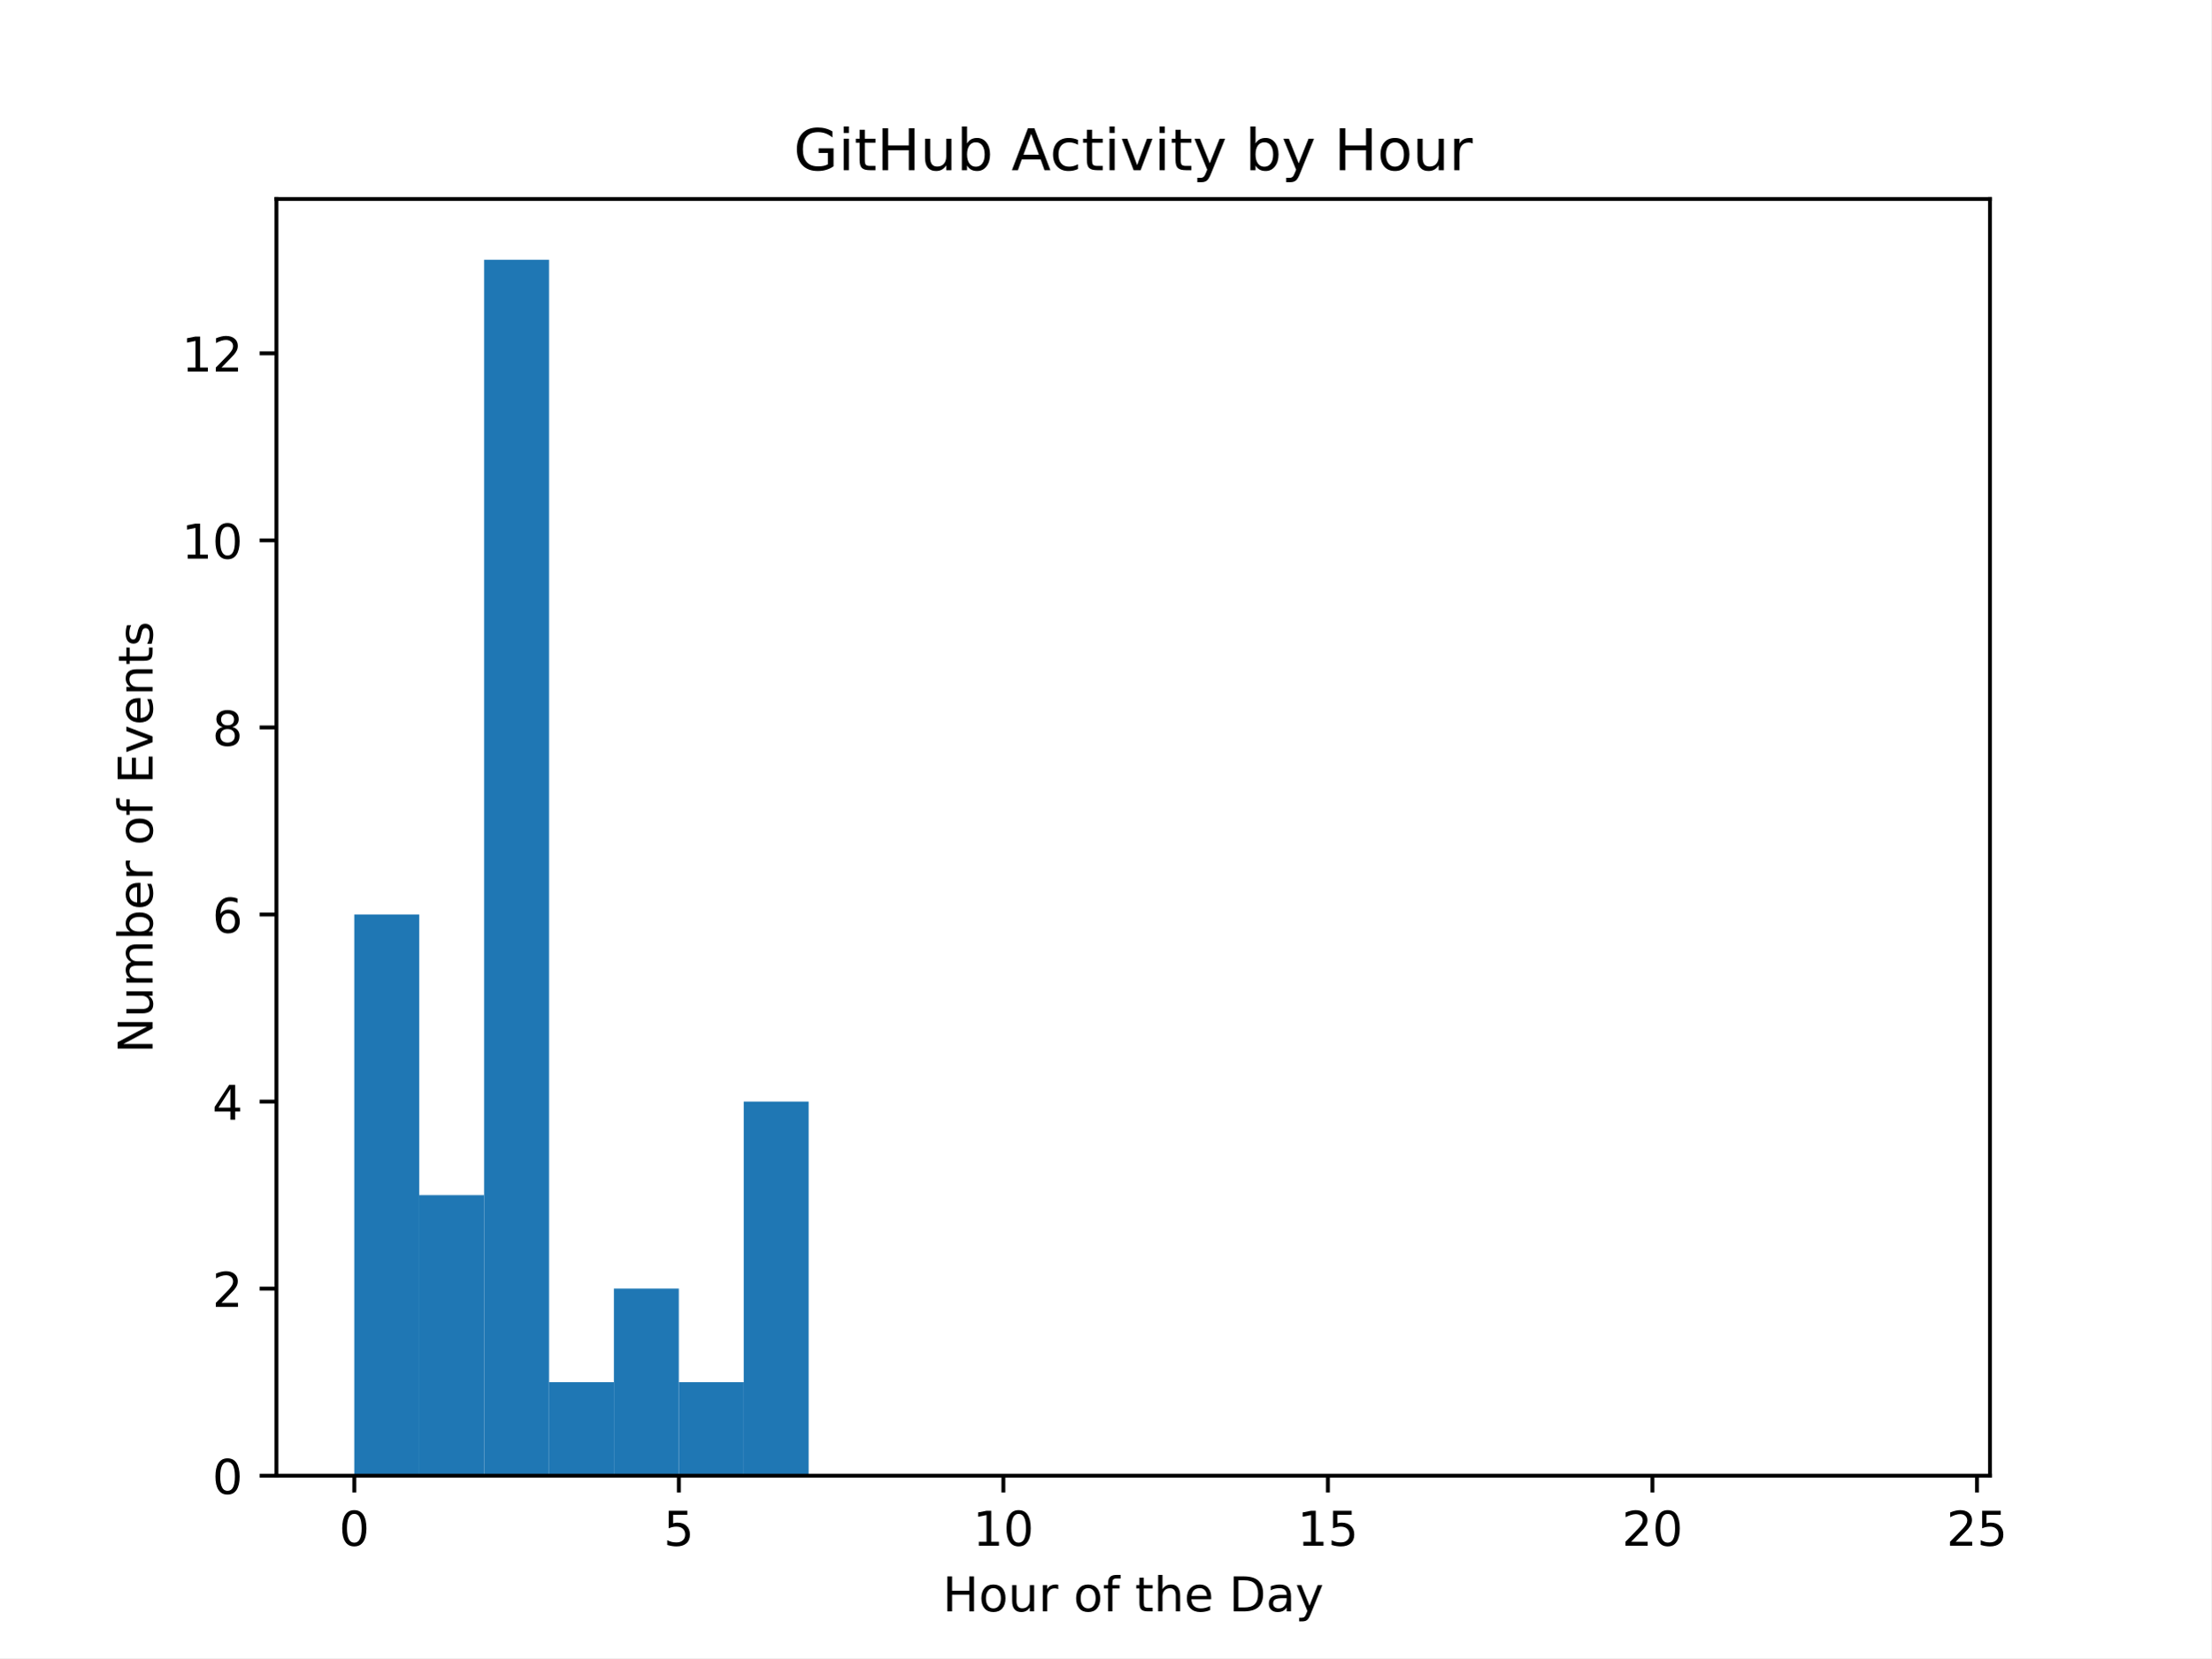
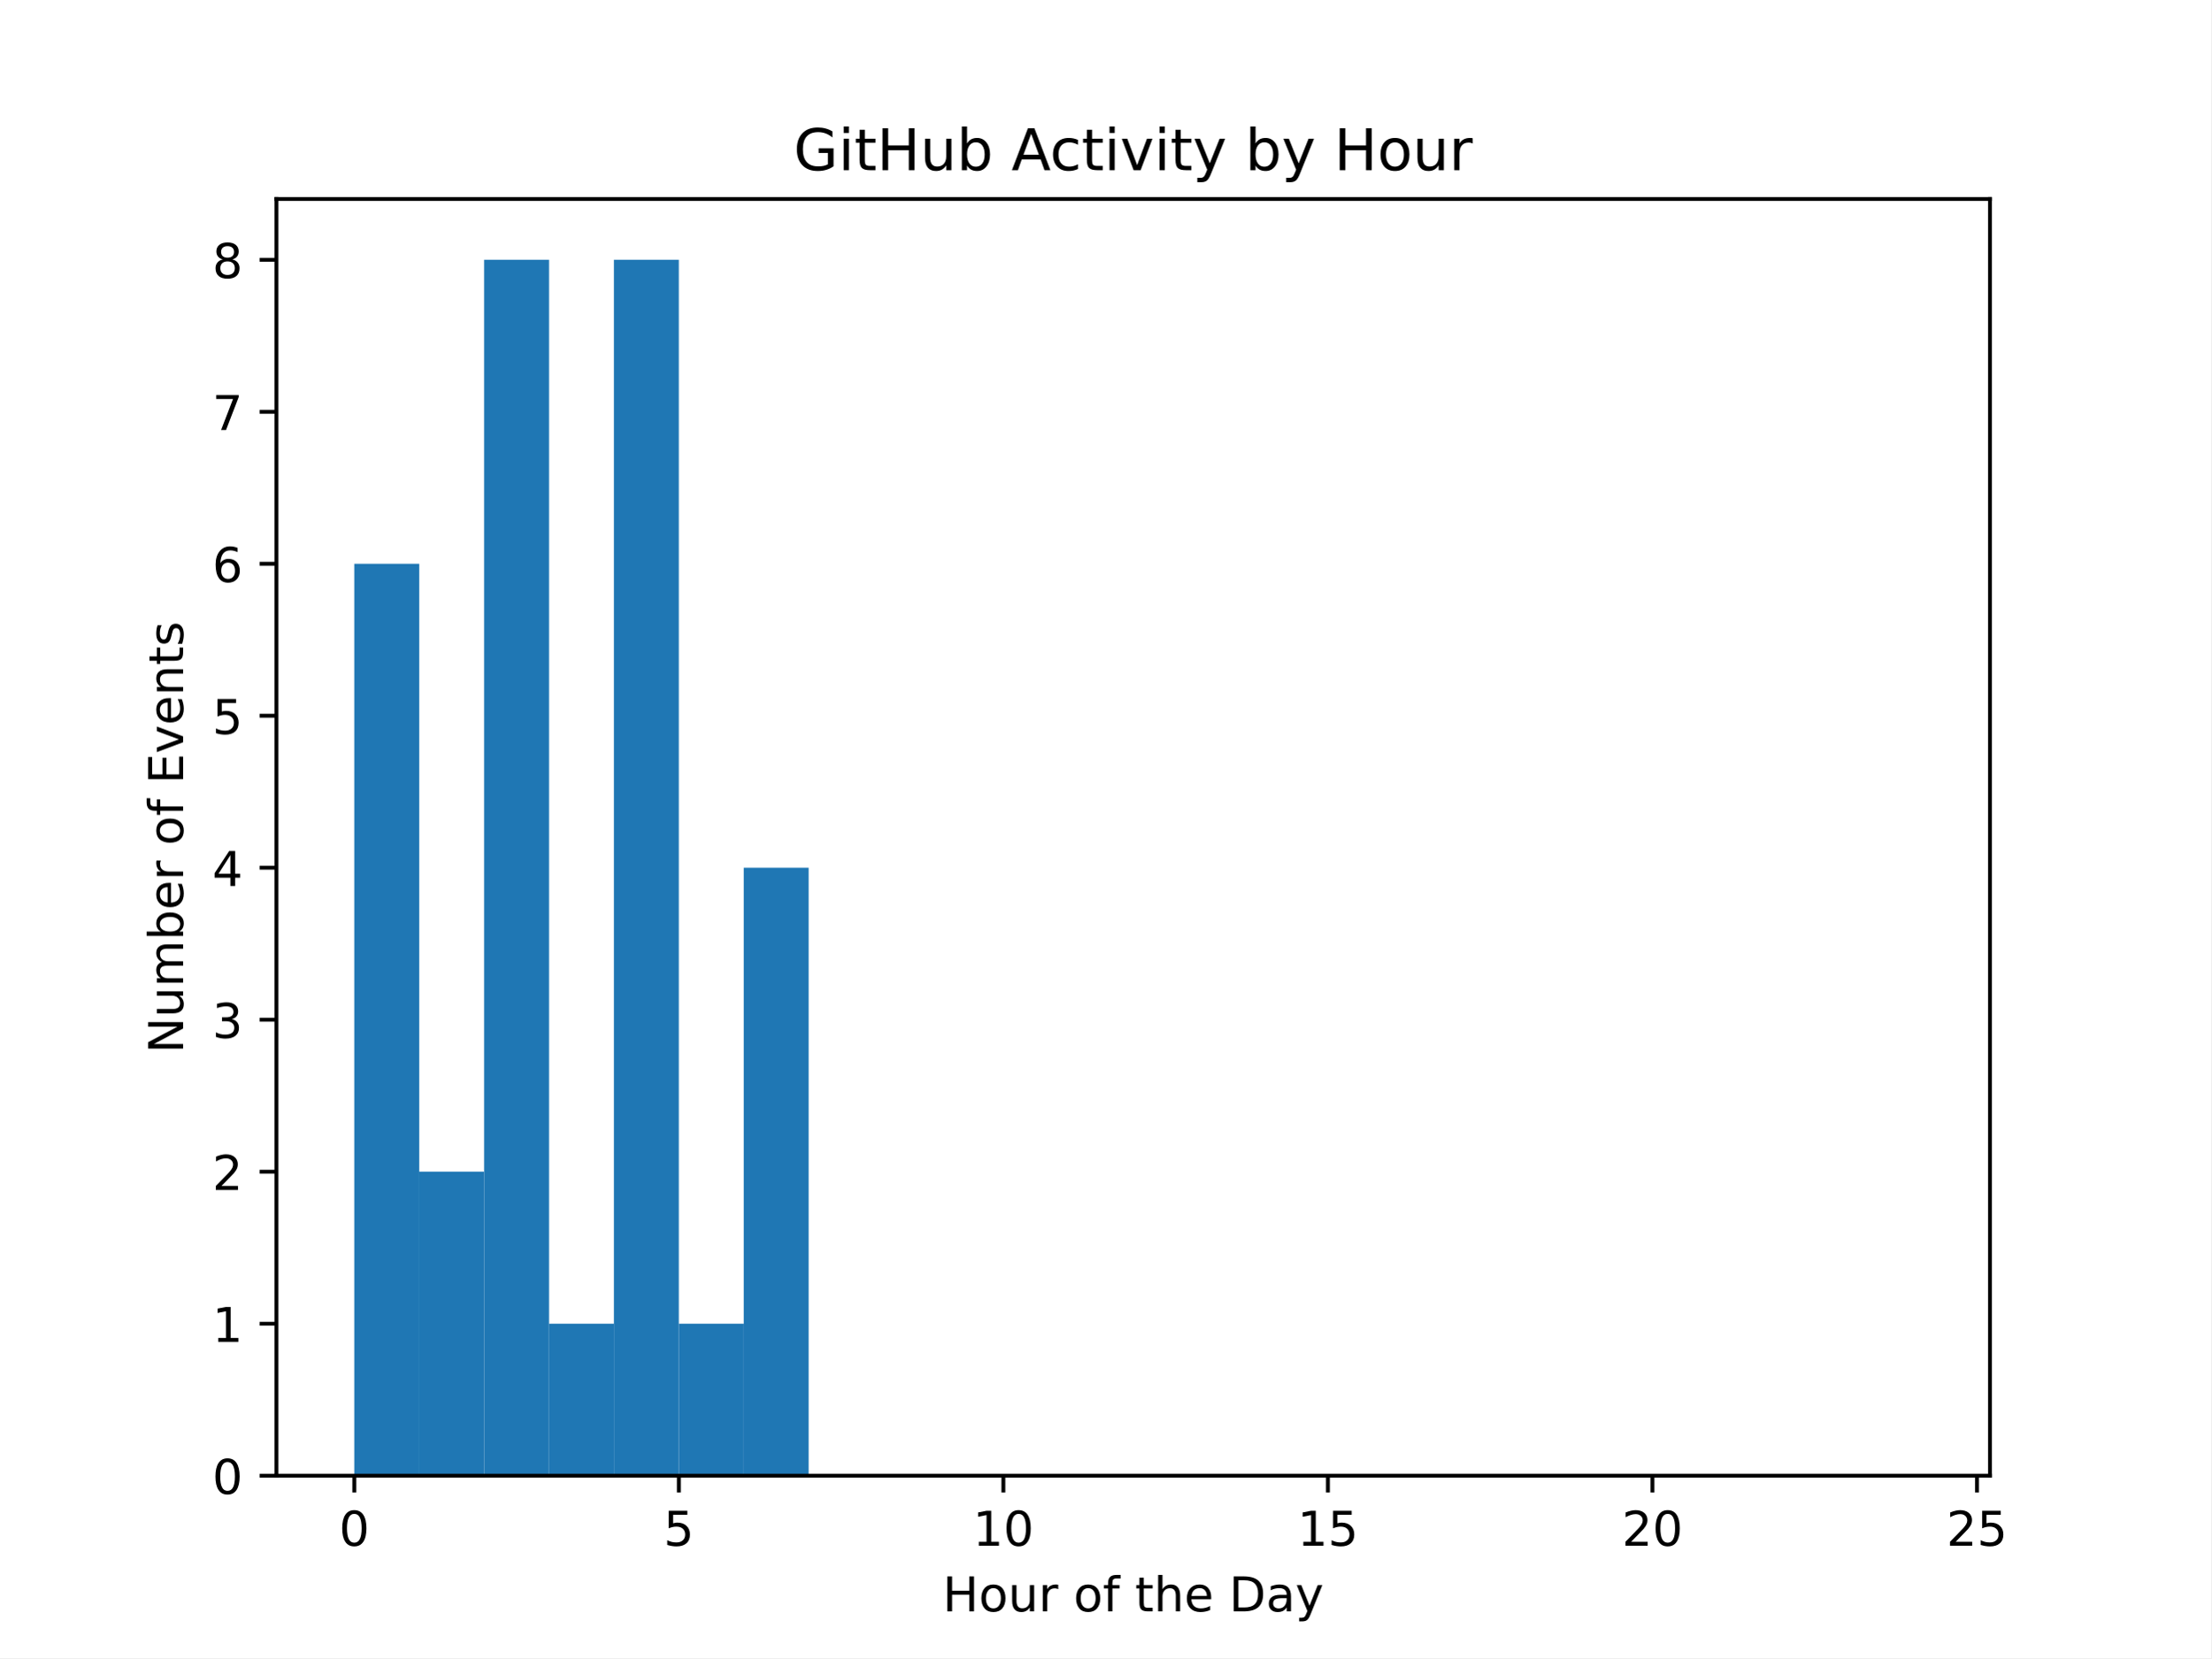
<svg xmlns="http://www.w3.org/2000/svg" xmlns:xlink="http://www.w3.org/1999/xlink" width="460.8pt" height="345.6pt" viewBox="0 0 460.8 345.6" version="1.1">
  <defs>
    <style type="text/css">*{stroke-linejoin: round; stroke-linecap: butt}</style>
  </defs>
  <g id="figure_1">
    <g id="patch_1">
      <path d="M 0 345.6  L 460.8 345.6  L 460.8 0  L 0 0  z " style="fill: #ffffff" />
    </g>
    <g id="axes_1">
      <g id="patch_2">
        <path d="M 57.6 307.584  L 414.72 307.584  L 414.72 41.472  L 57.6 41.472  z " style="fill: #ffffff" />
      </g>
      <g id="patch_3">
-         <path d="M 73.833 307.584  L 87.36 307.584  L 87.36 190.612  L 73.833 190.612  z " clip-path="url(#p4132080ba1)" style="fill: #1f77b4" />
+         <path d="M 73.833 307.584  L 87.36 307.584  L 87.36 117.504  L 73.833 117.504  z " clip-path="url(#p7d4cd64d9f)" style="fill: #1f77b4" />
      </g>
      <g id="patch_4">
-         <path d="M 87.36 307.584  L 100.887 307.584  L 100.887 249.098  L 87.36 249.098  z " clip-path="url(#p4132080ba1)" style="fill: #1f77b4" />
+         <path d="M 87.36 307.584  L 100.887 307.584  L 100.887 244.224  L 87.36 244.224  z " clip-path="url(#p7d4cd64d9f)" style="fill: #1f77b4" />
      </g>
      <g id="patch_5">
-         <path d="M 100.887 307.584  L 114.415 307.584  L 114.415 54.144  L 100.887 54.144  z " clip-path="url(#p4132080ba1)" style="fill: #1f77b4" />
+         <path d="M 100.887 307.584  L 114.415 307.584  L 114.415 54.144  L 100.887 54.144  z " clip-path="url(#p7d4cd64d9f)" style="fill: #1f77b4" />
      </g>
      <g id="patch_6">
-         <path d="M 114.415 307.584  L 127.942 307.584  L 127.942 288.089  L 114.415 288.089  z " clip-path="url(#p4132080ba1)" style="fill: #1f77b4" />
+         <path d="M 114.415 307.584  L 127.942 307.584  L 127.942 275.904  L 114.415 275.904  z " clip-path="url(#p7d4cd64d9f)" style="fill: #1f77b4" />
      </g>
      <g id="patch_7">
-         <path d="M 127.942 307.584  L 141.469 307.584  L 141.469 268.593  L 127.942 268.593  z " clip-path="url(#p4132080ba1)" style="fill: #1f77b4" />
+         <path d="M 127.942 307.584  L 141.469 307.584  L 141.469 54.144  L 127.942 54.144  z " clip-path="url(#p7d4cd64d9f)" style="fill: #1f77b4" />
      </g>
      <g id="patch_8">
-         <path d="M 141.469 307.584  L 154.996 307.584  L 154.996 288.089  L 141.469 288.089  z " clip-path="url(#p4132080ba1)" style="fill: #1f77b4" />
+         <path d="M 141.469 307.584  L 154.996 307.584  L 154.996 275.904  L 141.469 275.904  z " clip-path="url(#p7d4cd64d9f)" style="fill: #1f77b4" />
      </g>
      <g id="patch_9">
-         <path d="M 154.996 307.584  L 168.524 307.584  L 168.524 229.602  L 154.996 229.602  z " clip-path="url(#p4132080ba1)" style="fill: #1f77b4" />
+         <path d="M 154.996 307.584  L 168.524 307.584  L 168.524 180.864  L 154.996 180.864  z " clip-path="url(#p7d4cd64d9f)" style="fill: #1f77b4" />
      </g>
      <g id="patch_10">
-         <path d="M 168.524 307.584  L 182.051 307.584  L 182.051 307.584  L 168.524 307.584  z " clip-path="url(#p4132080ba1)" style="fill: #1f77b4" />
+         <path d="M 168.524 307.584  L 182.051 307.584  L 182.051 307.584  L 168.524 307.584  z " clip-path="url(#p7d4cd64d9f)" style="fill: #1f77b4" />
      </g>
      <g id="patch_11">
-         <path d="M 182.051 307.584  L 195.578 307.584  L 195.578 307.584  L 182.051 307.584  z " clip-path="url(#p4132080ba1)" style="fill: #1f77b4" />
+         <path d="M 182.051 307.584  L 195.578 307.584  L 195.578 307.584  L 182.051 307.584  z " clip-path="url(#p7d4cd64d9f)" style="fill: #1f77b4" />
      </g>
      <g id="patch_12">
-         <path d="M 195.578 307.584  L 209.105 307.584  L 209.105 307.584  L 195.578 307.584  z " clip-path="url(#p4132080ba1)" style="fill: #1f77b4" />
+         <path d="M 195.578 307.584  L 209.105 307.584  L 209.105 307.584  L 195.578 307.584  z " clip-path="url(#p7d4cd64d9f)" style="fill: #1f77b4" />
      </g>
      <g id="patch_13">
-         <path d="M 209.105 307.584  L 222.633 307.584  L 222.633 307.584  L 209.105 307.584  z " clip-path="url(#p4132080ba1)" style="fill: #1f77b4" />
+         <path d="M 209.105 307.584  L 222.633 307.584  L 222.633 307.584  L 209.105 307.584  z " clip-path="url(#p7d4cd64d9f)" style="fill: #1f77b4" />
      </g>
      <g id="patch_14">
-         <path d="M 222.633 307.584  L 236.16 307.584  L 236.16 307.584  L 222.633 307.584  z " clip-path="url(#p4132080ba1)" style="fill: #1f77b4" />
+         <path d="M 222.633 307.584  L 236.16 307.584  L 236.16 307.584  L 222.633 307.584  z " clip-path="url(#p7d4cd64d9f)" style="fill: #1f77b4" />
      </g>
      <g id="patch_15">
-         <path d="M 236.16 307.584  L 249.687 307.584  L 249.687 307.584  L 236.16 307.584  z " clip-path="url(#p4132080ba1)" style="fill: #1f77b4" />
+         <path d="M 236.16 307.584  L 249.687 307.584  L 249.687 307.584  L 236.16 307.584  z " clip-path="url(#p7d4cd64d9f)" style="fill: #1f77b4" />
      </g>
      <g id="patch_16">
-         <path d="M 249.687 307.584  L 263.215 307.584  L 263.215 307.584  L 249.687 307.584  z " clip-path="url(#p4132080ba1)" style="fill: #1f77b4" />
+         <path d="M 249.687 307.584  L 263.215 307.584  L 263.215 307.584  L 249.687 307.584  z " clip-path="url(#p7d4cd64d9f)" style="fill: #1f77b4" />
      </g>
      <g id="patch_17">
-         <path d="M 263.215 307.584  L 276.742 307.584  L 276.742 307.584  L 263.215 307.584  z " clip-path="url(#p4132080ba1)" style="fill: #1f77b4" />
+         <path d="M 263.215 307.584  L 276.742 307.584  L 276.742 307.584  L 263.215 307.584  z " clip-path="url(#p7d4cd64d9f)" style="fill: #1f77b4" />
      </g>
      <g id="patch_18">
-         <path d="M 276.742 307.584  L 290.269 307.584  L 290.269 307.584  L 276.742 307.584  z " clip-path="url(#p4132080ba1)" style="fill: #1f77b4" />
+         <path d="M 276.742 307.584  L 290.269 307.584  L 290.269 307.584  L 276.742 307.584  z " clip-path="url(#p7d4cd64d9f)" style="fill: #1f77b4" />
      </g>
      <g id="patch_19">
-         <path d="M 290.269 307.584  L 303.796 307.584  L 303.796 307.584  L 290.269 307.584  z " clip-path="url(#p4132080ba1)" style="fill: #1f77b4" />
+         <path d="M 290.269 307.584  L 303.796 307.584  L 303.796 307.584  L 290.269 307.584  z " clip-path="url(#p7d4cd64d9f)" style="fill: #1f77b4" />
      </g>
      <g id="patch_20">
-         <path d="M 303.796 307.584  L 317.324 307.584  L 317.324 307.584  L 303.796 307.584  z " clip-path="url(#p4132080ba1)" style="fill: #1f77b4" />
+         <path d="M 303.796 307.584  L 317.324 307.584  L 317.324 307.584  L 303.796 307.584  z " clip-path="url(#p7d4cd64d9f)" style="fill: #1f77b4" />
      </g>
      <g id="patch_21">
-         <path d="M 317.324 307.584  L 330.851 307.584  L 330.851 307.584  L 317.324 307.584  z " clip-path="url(#p4132080ba1)" style="fill: #1f77b4" />
+         <path d="M 317.324 307.584  L 330.851 307.584  L 330.851 307.584  L 317.324 307.584  z " clip-path="url(#p7d4cd64d9f)" style="fill: #1f77b4" />
      </g>
      <g id="patch_22">
-         <path d="M 330.851 307.584  L 344.378 307.584  L 344.378 307.584  L 330.851 307.584  z " clip-path="url(#p4132080ba1)" style="fill: #1f77b4" />
+         <path d="M 330.851 307.584  L 344.378 307.584  L 344.378 307.584  L 330.851 307.584  z " clip-path="url(#p7d4cd64d9f)" style="fill: #1f77b4" />
      </g>
      <g id="patch_23">
-         <path d="M 344.378 307.584  L 357.905 307.584  L 357.905 307.584  L 344.378 307.584  z " clip-path="url(#p4132080ba1)" style="fill: #1f77b4" />
+         <path d="M 344.378 307.584  L 357.905 307.584  L 357.905 307.584  L 344.378 307.584  z " clip-path="url(#p7d4cd64d9f)" style="fill: #1f77b4" />
      </g>
      <g id="patch_24">
-         <path d="M 357.905 307.584  L 371.433 307.584  L 371.433 307.584  L 357.905 307.584  z " clip-path="url(#p4132080ba1)" style="fill: #1f77b4" />
+         <path d="M 357.905 307.584  L 371.433 307.584  L 371.433 307.584  L 357.905 307.584  z " clip-path="url(#p7d4cd64d9f)" style="fill: #1f77b4" />
      </g>
      <g id="patch_25">
-         <path d="M 371.433 307.584  L 384.96 307.584  L 384.96 307.584  L 371.433 307.584  z " clip-path="url(#p4132080ba1)" style="fill: #1f77b4" />
+         <path d="M 371.433 307.584  L 384.96 307.584  L 384.96 307.584  L 371.433 307.584  z " clip-path="url(#p7d4cd64d9f)" style="fill: #1f77b4" />
      </g>
      <g id="patch_26">
-         <path d="M 384.96 307.584  L 398.487 307.584  L 398.487 307.584  L 384.96 307.584  z " clip-path="url(#p4132080ba1)" style="fill: #1f77b4" />
+         <path d="M 384.96 307.584  L 398.487 307.584  L 398.487 307.584  L 384.96 307.584  z " clip-path="url(#p7d4cd64d9f)" style="fill: #1f77b4" />
      </g>
      <g id="matplotlib.axis_1">
        <g id="xtick_1">
          <g id="line2d_1">
            <defs>
-               <path id="mf0a2acd47b" d="M 0 0  L 0 3.5  " style="stroke: #000000; stroke-width: 0.8" />
+               <path id="m15cefe5281" d="M 0 0  L 0 3.5  " style="stroke: #000000; stroke-width: 0.8" />
            </defs>
            <g>
-               <use xlink:href="#mf0a2acd47b" x="73.833" y="307.584" style="stroke: #000000; stroke-width: 0.8" />
+               <use xlink:href="#m15cefe5281" x="73.833" y="307.584" style="stroke: #000000; stroke-width: 0.8" />
            </g>
          </g>
          <g id="text_1">
            <g transform="translate(70.65148 322.1824) scale(0.1 -0.1)">
              <defs>
                <path id="DejaVuSans-30" d="M 2034 4250  Q 1547 4250 1301 3770  Q 1056 3291 1056 2328  Q 1056 1369 1301 889  Q 1547 409 2034 409  Q 2525 409 2770 889  Q 3016 1369 3016 2328  Q 3016 3291 2770 3770  Q 2525 4250 2034 4250  z M 2034 4750  Q 2819 4750 3233 4129  Q 3647 3509 3647 2328  Q 3647 1150 3233 529  Q 2819 -91 2034 -91  Q 1250 -91 836 529  Q 422 1150 422 2328  Q 422 3509 836 4129  Q 1250 4750 2034 4750  z " transform="scale(0.015625)" />
              </defs>
              <use xlink:href="#DejaVuSans-30" />
            </g>
          </g>
        </g>
        <g id="xtick_2">
          <g id="line2d_2">
            <g>
-               <use xlink:href="#mf0a2acd47b" x="141.469" y="307.584" style="stroke: #000000; stroke-width: 0.8" />
+               <use xlink:href="#m15cefe5281" x="141.469" y="307.584" style="stroke: #000000; stroke-width: 0.8" />
            </g>
          </g>
          <g id="text_2">
            <g transform="translate(138.2878 322.1824) scale(0.1 -0.1)">
              <defs>
                <path id="DejaVuSans-35" d="M 691 4666  L 3169 4666  L 3169 4134  L 1269 4134  L 1269 2991  Q 1406 3038 1543 3061  Q 1681 3084 1819 3084  Q 2600 3084 3056 2656  Q 3513 2228 3513 1497  Q 3513 744 3044 326  Q 2575 -91 1722 -91  Q 1428 -91 1123 -41  Q 819 9 494 109  L 494 744  Q 775 591 1075 516  Q 1375 441 1709 441  Q 2250 441 2565 725  Q 2881 1009 2881 1497  Q 2881 1984 2565 2268  Q 2250 2553 1709 2553  Q 1456 2553 1204 2497  Q 953 2441 691 2322  L 691 4666  z " transform="scale(0.015625)" />
              </defs>
              <use xlink:href="#DejaVuSans-35" />
            </g>
          </g>
        </g>
        <g id="xtick_3">
          <g id="line2d_3">
            <g>
-               <use xlink:href="#mf0a2acd47b" x="209.105" y="307.584" style="stroke: #000000; stroke-width: 0.8" />
+               <use xlink:href="#m15cefe5281" x="209.105" y="307.584" style="stroke: #000000; stroke-width: 0.8" />
            </g>
          </g>
          <g id="text_3">
            <g transform="translate(202.743 322.1824) scale(0.1 -0.1)">
              <defs>
                <path id="DejaVuSans-31" d="M 794 531  L 1825 531  L 1825 4091  L 703 3866  L 703 4441  L 1819 4666  L 2450 4666  L 2450 531  L 3481 531  L 3481 0  L 794 0  L 794 531  z " transform="scale(0.015625)" />
              </defs>
              <use xlink:href="#DejaVuSans-31" />
              <use xlink:href="#DejaVuSans-30" x="63.623" />
            </g>
          </g>
        </g>
        <g id="xtick_4">
          <g id="line2d_4">
            <g>
-               <use xlink:href="#mf0a2acd47b" x="276.742" y="307.584" style="stroke: #000000; stroke-width: 0.8" />
+               <use xlink:href="#m15cefe5281" x="276.742" y="307.584" style="stroke: #000000; stroke-width: 0.8" />
            </g>
          </g>
          <g id="text_4">
            <g transform="translate(270.3793 322.1824) scale(0.1 -0.1)">
              <use xlink:href="#DejaVuSans-31" />
              <use xlink:href="#DejaVuSans-35" x="63.623" />
            </g>
          </g>
        </g>
        <g id="xtick_5">
          <g id="line2d_5">
            <g>
-               <use xlink:href="#mf0a2acd47b" x="344.378" y="307.584" style="stroke: #000000; stroke-width: 0.8" />
+               <use xlink:href="#m15cefe5281" x="344.378" y="307.584" style="stroke: #000000; stroke-width: 0.8" />
            </g>
          </g>
          <g id="text_5">
            <g transform="translate(338.0157 322.1824) scale(0.1 -0.1)">
              <defs>
                <path id="DejaVuSans-32" d="M 1228 531  L 3431 531  L 3431 0  L 469 0  L 469 531  Q 828 903 1448 1529  Q 2069 2156 2228 2338  Q 2531 2678 2651 2914  Q 2772 3150 2772 3378  Q 2772 3750 2511 3984  Q 2250 4219 1831 4219  Q 1534 4219 1204 4116  Q 875 4013 500 3803  L 500 4441  Q 881 4594 1212 4672  Q 1544 4750 1819 4750  Q 2544 4750 2975 4387  Q 3406 4025 3406 3419  Q 3406 3131 3298 2873  Q 3191 2616 2906 2266  Q 2828 2175 2409 1742  Q 1991 1309 1228 531  z " transform="scale(0.015625)" />
              </defs>
              <use xlink:href="#DejaVuSans-32" />
              <use xlink:href="#DejaVuSans-30" x="63.623" />
            </g>
          </g>
        </g>
        <g id="xtick_6">
          <g id="line2d_6">
            <g>
-               <use xlink:href="#mf0a2acd47b" x="412.015" y="307.584" style="stroke: #000000; stroke-width: 0.8" />
+               <use xlink:href="#m15cefe5281" x="412.015" y="307.584" style="stroke: #000000; stroke-width: 0.8" />
            </g>
          </g>
          <g id="text_6">
            <g transform="translate(405.652 322.1824) scale(0.1 -0.1)">
              <use xlink:href="#DejaVuSans-32" />
              <use xlink:href="#DejaVuSans-35" x="63.623" />
            </g>
          </g>
        </g>
        <g id="text_7">
          <g transform="translate(196.4506 335.8606) scale(0.1 -0.1)">
            <defs>
              <path id="DejaVuSans-48" d="M 628 4666  L 1259 4666  L 1259 2753  L 3553 2753  L 3553 4666  L 4184 4666  L 4184 0  L 3553 0  L 3553 2222  L 1259 2222  L 1259 0  L 628 0  L 628 4666  z " transform="scale(0.015625)" />
              <path id="DejaVuSans-6f" d="M 1959 3097  Q 1497 3097 1228 2736  Q 959 2375 959 1747  Q 959 1119 1226 758  Q 1494 397 1959 397  Q 2419 397 2687 759  Q 2956 1122 2956 1747  Q 2956 2369 2687 2733  Q 2419 3097 1959 3097  z M 1959 3584  Q 2709 3584 3137 3096  Q 3566 2609 3566 1747  Q 3566 888 3137 398  Q 2709 -91 1959 -91  Q 1206 -91 779 398  Q 353 888 353 1747  Q 353 2609 779 3096  Q 1206 3584 1959 3584  z " transform="scale(0.015625)" />
              <path id="DejaVuSans-75" d="M 544 1381  L 544 3500  L 1119 3500  L 1119 1403  Q 1119 906 1312 657  Q 1506 409 1894 409  Q 2359 409 2629 706  Q 2900 1003 2900 1516  L 2900 3500  L 3475 3500  L 3475 0  L 2900 0  L 2900 538  Q 2691 219 2414 64  Q 2138 -91 1772 -91  Q 1169 -91 856 284  Q 544 659 544 1381  z M 1991 3584  L 1991 3584  z " transform="scale(0.015625)" />
              <path id="DejaVuSans-72" d="M 2631 2963  Q 2534 3019 2420 3045  Q 2306 3072 2169 3072  Q 1681 3072 1420 2755  Q 1159 2438 1159 1844  L 1159 0  L 581 0  L 581 3500  L 1159 3500  L 1159 2956  Q 1341 3275 1631 3429  Q 1922 3584 2338 3584  Q 2397 3584 2469 3576  Q 2541 3569 2628 3553  L 2631 2963  z " transform="scale(0.015625)" />
              <path id="DejaVuSans-20" transform="scale(0.015625)" />
              <path id="DejaVuSans-66" d="M 2375 4863  L 2375 4384  L 1825 4384  Q 1516 4384 1395 4259  Q 1275 4134 1275 3809  L 1275 3500  L 2222 3500  L 2222 3053  L 1275 3053  L 1275 0  L 697 0  L 697 3053  L 147 3053  L 147 3500  L 697 3500  L 697 3744  Q 697 4328 969 4595  Q 1241 4863 1831 4863  L 2375 4863  z " transform="scale(0.015625)" />
              <path id="DejaVuSans-74" d="M 1172 4494  L 1172 3500  L 2356 3500  L 2356 3053  L 1172 3053  L 1172 1153  Q 1172 725 1289 603  Q 1406 481 1766 481  L 2356 481  L 2356 0  L 1766 0  Q 1100 0 847 248  Q 594 497 594 1153  L 594 3053  L 172 3053  L 172 3500  L 594 3500  L 594 4494  L 1172 4494  z " transform="scale(0.015625)" />
              <path id="DejaVuSans-68" d="M 3513 2113  L 3513 0  L 2938 0  L 2938 2094  Q 2938 2591 2744 2837  Q 2550 3084 2163 3084  Q 1697 3084 1428 2787  Q 1159 2491 1159 1978  L 1159 0  L 581 0  L 581 4863  L 1159 4863  L 1159 2956  Q 1366 3272 1645 3428  Q 1925 3584 2291 3584  Q 2894 3584 3203 3211  Q 3513 2838 3513 2113  z " transform="scale(0.015625)" />
              <path id="DejaVuSans-65" d="M 3597 1894  L 3597 1613  L 953 1613  Q 991 1019 1311 708  Q 1631 397 2203 397  Q 2534 397 2845 478  Q 3156 559 3463 722  L 3463 178  Q 3153 47 2828 -22  Q 2503 -91 2169 -91  Q 1331 -91 842 396  Q 353 884 353 1716  Q 353 2575 817 3079  Q 1281 3584 2069 3584  Q 2775 3584 3186 3129  Q 3597 2675 3597 1894  z M 3022 2063  Q 3016 2534 2758 2815  Q 2500 3097 2075 3097  Q 1594 3097 1305 2825  Q 1016 2553 972 2059  L 3022 2063  z " transform="scale(0.015625)" />
              <path id="DejaVuSans-44" d="M 1259 4147  L 1259 519  L 2022 519  Q 2988 519 3436 956  Q 3884 1394 3884 2338  Q 3884 3275 3436 3711  Q 2988 4147 2022 4147  L 1259 4147  z M 628 4666  L 1925 4666  Q 3281 4666 3915 4102  Q 4550 3538 4550 2338  Q 4550 1131 3912 565  Q 3275 0 1925 0  L 628 0  L 628 4666  z " transform="scale(0.015625)" />
              <path id="DejaVuSans-61" d="M 2194 1759  Q 1497 1759 1228 1600  Q 959 1441 959 1056  Q 959 750 1161 570  Q 1363 391 1709 391  Q 2188 391 2477 730  Q 2766 1069 2766 1631  L 2766 1759  L 2194 1759  z M 3341 1997  L 3341 0  L 2766 0  L 2766 531  Q 2569 213 2275 61  Q 1981 -91 1556 -91  Q 1019 -91 701 211  Q 384 513 384 1019  Q 384 1609 779 1909  Q 1175 2209 1959 2209  L 2766 2209  L 2766 2266  Q 2766 2663 2505 2880  Q 2244 3097 1772 3097  Q 1472 3097 1187 3025  Q 903 2953 641 2809  L 641 3341  Q 956 3463 1253 3523  Q 1550 3584 1831 3584  Q 2591 3584 2966 3190  Q 3341 2797 3341 1997  z " transform="scale(0.015625)" />
              <path id="DejaVuSans-79" d="M 2059 -325  Q 1816 -950 1584 -1140  Q 1353 -1331 966 -1331  L 506 -1331  L 506 -850  L 844 -850  Q 1081 -850 1212 -737  Q 1344 -625 1503 -206  L 1606 56  L 191 3500  L 800 3500  L 1894 763  L 2988 3500  L 3597 3500  L 2059 -325  z " transform="scale(0.015625)" />
            </defs>
            <use xlink:href="#DejaVuSans-48" />
            <use xlink:href="#DejaVuSans-6f" x="75.195" />
            <use xlink:href="#DejaVuSans-75" x="136.377" />
            <use xlink:href="#DejaVuSans-72" x="199.756" />
            <use xlink:href="#DejaVuSans-20" x="240.869" />
            <use xlink:href="#DejaVuSans-6f" x="272.656" />
            <use xlink:href="#DejaVuSans-66" x="333.838" />
            <use xlink:href="#DejaVuSans-20" x="369.043" />
            <use xlink:href="#DejaVuSans-74" x="400.83" />
            <use xlink:href="#DejaVuSans-68" x="440.039" />
            <use xlink:href="#DejaVuSans-65" x="503.418" />
            <use xlink:href="#DejaVuSans-20" x="564.941" />
            <use xlink:href="#DejaVuSans-44" x="596.729" />
            <use xlink:href="#DejaVuSans-61" x="673.73" />
            <use xlink:href="#DejaVuSans-79" x="735.01" />
          </g>
        </g>
      </g>
      <g id="matplotlib.axis_2">
        <g id="ytick_1">
          <g id="line2d_7">
            <defs>
-               <path id="m38eceaa1ec" d="M 0 0  L -3.5 0  " style="stroke: #000000; stroke-width: 0.8" />
+               <path id="mbeb6e554cc" d="M 0 0  L -3.5 0  " style="stroke: #000000; stroke-width: 0.8" />
            </defs>
            <g>
-               <use xlink:href="#m38eceaa1ec" x="57.6" y="307.584" style="stroke: #000000; stroke-width: 0.8" />
+               <use xlink:href="#mbeb6e554cc" x="57.6" y="307.584" style="stroke: #000000; stroke-width: 0.8" />
            </g>
          </g>
          <g id="text_8">
            <g transform="translate(44.2375 311.3832) scale(0.1 -0.1)">
              <use xlink:href="#DejaVuSans-30" />
            </g>
          </g>
        </g>
        <g id="ytick_2">
          <g id="line2d_8">
            <g>
-               <use xlink:href="#m38eceaa1ec" x="57.6" y="268.593" style="stroke: #000000; stroke-width: 0.8" />
+               <use xlink:href="#mbeb6e554cc" x="57.6" y="275.904" style="stroke: #000000; stroke-width: 0.8" />
            </g>
          </g>
          <g id="text_9">
-             <g transform="translate(44.2375 272.3924) scale(0.1 -0.1)">
-               <use xlink:href="#DejaVuSans-32" />
+             <g transform="translate(44.2375 279.7032) scale(0.1 -0.1)">
+               <use xlink:href="#DejaVuSans-31" />
            </g>
          </g>
        </g>
        <g id="ytick_3">
          <g id="line2d_9">
            <g>
-               <use xlink:href="#m38eceaa1ec" x="57.6" y="229.602" style="stroke: #000000; stroke-width: 0.8" />
+               <use xlink:href="#mbeb6e554cc" x="57.6" y="244.224" style="stroke: #000000; stroke-width: 0.8" />
            </g>
          </g>
          <g id="text_10">
-             <g transform="translate(44.2375 233.4017) scale(0.1 -0.1)">
-               <defs>
-                 <path id="DejaVuSans-34" d="M 2419 4116  L 825 1625  L 2419 1625  L 2419 4116  z M 2253 4666  L 3047 4666  L 3047 1625  L 3713 1625  L 3713 1100  L 3047 1100  L 3047 0  L 2419 0  L 2419 1100  L 313 1100  L 313 1709  L 2253 4666  z " transform="scale(0.015625)" />
-               </defs>
-               <use xlink:href="#DejaVuSans-34" />
+             <g transform="translate(44.2375 248.0232) scale(0.1 -0.1)">
+               <use xlink:href="#DejaVuSans-32" />
            </g>
          </g>
        </g>
        <g id="ytick_4">
          <g id="line2d_10">
            <g>
-               <use xlink:href="#m38eceaa1ec" x="57.6" y="190.612" style="stroke: #000000; stroke-width: 0.8" />
+               <use xlink:href="#mbeb6e554cc" x="57.6" y="212.544" style="stroke: #000000; stroke-width: 0.8" />
            </g>
          </g>
          <g id="text_11">
-             <g transform="translate(44.2375 194.4109) scale(0.1 -0.1)">
-               <defs>
-                 <path id="DejaVuSans-36" d="M 2113 2584  Q 1688 2584 1439 2293  Q 1191 2003 1191 1497  Q 1191 994 1439 701  Q 1688 409 2113 409  Q 2538 409 2786 701  Q 3034 994 3034 1497  Q 3034 2003 2786 2293  Q 2538 2584 2113 2584  z M 3366 4563  L 3366 3988  Q 3128 4100 2886 4159  Q 2644 4219 2406 4219  Q 1781 4219 1451 3797  Q 1122 3375 1075 2522  Q 1259 2794 1537 2939  Q 1816 3084 2150 3084  Q 2853 3084 3261 2657  Q 3669 2231 3669 1497  Q 3669 778 3244 343  Q 2819 -91 2113 -91  Q 1303 -91 875 529  Q 447 1150 447 2328  Q 447 3434 972 4092  Q 1497 4750 2381 4750  Q 2619 4750 2861 4703  Q 3103 4656 3366 4563  z " transform="scale(0.015625)" />
-               </defs>
-               <use xlink:href="#DejaVuSans-36" />
+             <g transform="translate(44.2375 216.3432) scale(0.1 -0.1)">
+               <defs>
+                 <path id="DejaVuSans-33" d="M 2597 2516  Q 3050 2419 3304 2112  Q 3559 1806 3559 1356  Q 3559 666 3084 287  Q 2609 -91 1734 -91  Q 1441 -91 1130 -33  Q 819 25 488 141  L 488 750  Q 750 597 1062 519  Q 1375 441 1716 441  Q 2309 441 2620 675  Q 2931 909 2931 1356  Q 2931 1769 2642 2001  Q 2353 2234 1838 2234  L 1294 2234  L 1294 2753  L 1863 2753  Q 2328 2753 2575 2939  Q 2822 3125 2822 3475  Q 2822 3834 2567 4026  Q 2313 4219 1838 4219  Q 1578 4219 1281 4162  Q 984 4106 628 3988  L 628 4550  Q 988 4650 1302 4700  Q 1616 4750 1894 4750  Q 2613 4750 3031 4423  Q 3450 4097 3450 3541  Q 3450 3153 3228 2886  Q 3006 2619 2597 2516  z " transform="scale(0.015625)" />
+               </defs>
+               <use xlink:href="#DejaVuSans-33" />
            </g>
          </g>
        </g>
        <g id="ytick_5">
          <g id="line2d_11">
            <g>
-               <use xlink:href="#m38eceaa1ec" x="57.6" y="151.621" style="stroke: #000000; stroke-width: 0.8" />
+               <use xlink:href="#mbeb6e554cc" x="57.6" y="180.864" style="stroke: #000000; stroke-width: 0.8" />
            </g>
          </g>
          <g id="text_12">
-             <g transform="translate(44.2375 155.4201) scale(0.1 -0.1)">
-               <defs>
-                 <path id="DejaVuSans-38" d="M 2034 2216  Q 1584 2216 1326 1975  Q 1069 1734 1069 1313  Q 1069 891 1326 650  Q 1584 409 2034 409  Q 2484 409 2743 651  Q 3003 894 3003 1313  Q 3003 1734 2745 1975  Q 2488 2216 2034 2216  z M 1403 2484  Q 997 2584 770 2862  Q 544 3141 544 3541  Q 544 4100 942 4425  Q 1341 4750 2034 4750  Q 2731 4750 3128 4425  Q 3525 4100 3525 3541  Q 3525 3141 3298 2862  Q 3072 2584 2669 2484  Q 3125 2378 3379 2068  Q 3634 1759 3634 1313  Q 3634 634 3220 271  Q 2806 -91 2034 -91  Q 1263 -91 848 271  Q 434 634 434 1313  Q 434 1759 690 2068  Q 947 2378 1403 2484  z M 1172 3481  Q 1172 3119 1398 2916  Q 1625 2713 2034 2713  Q 2441 2713 2670 2916  Q 2900 3119 2900 3481  Q 2900 3844 2670 4047  Q 2441 4250 2034 4250  Q 1625 4250 1398 4047  Q 1172 3844 1172 3481  z " transform="scale(0.015625)" />
-               </defs>
-               <use xlink:href="#DejaVuSans-38" />
+             <g transform="translate(44.2375 184.6632) scale(0.1 -0.1)">
+               <defs>
+                 <path id="DejaVuSans-34" d="M 2419 4116  L 825 1625  L 2419 1625  L 2419 4116  z M 2253 4666  L 3047 4666  L 3047 1625  L 3713 1625  L 3713 1100  L 3047 1100  L 3047 0  L 2419 0  L 2419 1100  L 313 1100  L 313 1709  L 2253 4666  z " transform="scale(0.015625)" />
+               </defs>
+               <use xlink:href="#DejaVuSans-34" />
            </g>
          </g>
        </g>
        <g id="ytick_6">
          <g id="line2d_12">
            <g>
-               <use xlink:href="#m38eceaa1ec" x="57.6" y="112.63" style="stroke: #000000; stroke-width: 0.8" />
+               <use xlink:href="#mbeb6e554cc" x="57.6" y="149.184" style="stroke: #000000; stroke-width: 0.8" />
            </g>
          </g>
          <g id="text_13">
-             <g transform="translate(37.875 116.4294) scale(0.1 -0.1)">
-               <use xlink:href="#DejaVuSans-31" />
-               <use xlink:href="#DejaVuSans-30" x="63.623" />
+             <g transform="translate(44.2375 152.9832) scale(0.1 -0.1)">
+               <use xlink:href="#DejaVuSans-35" />
            </g>
          </g>
        </g>
        <g id="ytick_7">
          <g id="line2d_13">
            <g>
-               <use xlink:href="#m38eceaa1ec" x="57.6" y="73.639" style="stroke: #000000; stroke-width: 0.8" />
+               <use xlink:href="#mbeb6e554cc" x="57.6" y="117.504" style="stroke: #000000; stroke-width: 0.8" />
            </g>
          </g>
          <g id="text_14">
-             <g transform="translate(37.875 77.4386) scale(0.1 -0.1)">
-               <use xlink:href="#DejaVuSans-31" />
-               <use xlink:href="#DejaVuSans-32" x="63.623" />
-             </g>
-           </g>
-         </g>
-         <g id="text_15">
-           <g transform="translate(31.79531 219.5405) rotate(-90) scale(0.1 -0.1)">
+             <g transform="translate(44.2375 121.3032) scale(0.1 -0.1)">
+               <defs>
+                 <path id="DejaVuSans-36" d="M 2113 2584  Q 1688 2584 1439 2293  Q 1191 2003 1191 1497  Q 1191 994 1439 701  Q 1688 409 2113 409  Q 2538 409 2786 701  Q 3034 994 3034 1497  Q 3034 2003 2786 2293  Q 2538 2584 2113 2584  z M 3366 4563  L 3366 3988  Q 3128 4100 2886 4159  Q 2644 4219 2406 4219  Q 1781 4219 1451 3797  Q 1122 3375 1075 2522  Q 1259 2794 1537 2939  Q 1816 3084 2150 3084  Q 2853 3084 3261 2657  Q 3669 2231 3669 1497  Q 3669 778 3244 343  Q 2819 -91 2113 -91  Q 1303 -91 875 529  Q 447 1150 447 2328  Q 447 3434 972 4092  Q 1497 4750 2381 4750  Q 2619 4750 2861 4703  Q 3103 4656 3366 4563  z " transform="scale(0.015625)" />
+               </defs>
+               <use xlink:href="#DejaVuSans-36" />
+             </g>
+           </g>
+         </g>
+         <g id="ytick_8">
+           <g id="line2d_14">
+             <g>
+               <use xlink:href="#mbeb6e554cc" x="57.6" y="85.824" style="stroke: #000000; stroke-width: 0.8" />
+             </g>
+           </g>
+           <g id="text_15">
+             <g transform="translate(44.2375 89.62322) scale(0.1 -0.1)">
+               <defs>
+                 <path id="DejaVuSans-37" d="M 525 4666  L 3525 4666  L 3525 4397  L 1831 0  L 1172 0  L 2766 4134  L 525 4134  L 525 4666  z " transform="scale(0.015625)" />
+               </defs>
+               <use xlink:href="#DejaVuSans-37" />
+             </g>
+           </g>
+         </g>
+         <g id="ytick_9">
+           <g id="line2d_15">
+             <g>
+               <use xlink:href="#mbeb6e554cc" x="57.6" y="54.144" style="stroke: #000000; stroke-width: 0.8" />
+             </g>
+           </g>
+           <g id="text_16">
+             <g transform="translate(44.2375 57.94322) scale(0.1 -0.1)">
+               <defs>
+                 <path id="DejaVuSans-38" d="M 2034 2216  Q 1584 2216 1326 1975  Q 1069 1734 1069 1313  Q 1069 891 1326 650  Q 1584 409 2034 409  Q 2484 409 2743 651  Q 3003 894 3003 1313  Q 3003 1734 2745 1975  Q 2488 2216 2034 2216  z M 1403 2484  Q 997 2584 770 2862  Q 544 3141 544 3541  Q 544 4100 942 4425  Q 1341 4750 2034 4750  Q 2731 4750 3128 4425  Q 3525 4100 3525 3541  Q 3525 3141 3298 2862  Q 3072 2584 2669 2484  Q 3125 2378 3379 2068  Q 3634 1759 3634 1313  Q 3634 634 3220 271  Q 2806 -91 2034 -91  Q 1263 -91 848 271  Q 434 634 434 1313  Q 434 1759 690 2068  Q 947 2378 1403 2484  z M 1172 3481  Q 1172 3119 1398 2916  Q 1625 2713 2034 2713  Q 2441 2713 2670 2916  Q 2900 3119 2900 3481  Q 2900 3844 2670 4047  Q 2441 4250 2034 4250  Q 1625 4250 1398 4047  Q 1172 3844 1172 3481  z " transform="scale(0.015625)" />
+               </defs>
+               <use xlink:href="#DejaVuSans-38" />
+             </g>
+           </g>
+         </g>
+         <g id="text_17">
+           <g transform="translate(38.15781 219.5405) rotate(-90) scale(0.1 -0.1)">
            <defs>
              <path id="DejaVuSans-4e" d="M 628 4666  L 1478 4666  L 3547 763  L 3547 4666  L 4159 4666  L 4159 0  L 3309 0  L 1241 3903  L 1241 0  L 628 0  L 628 4666  z " transform="scale(0.015625)" />
              <path id="DejaVuSans-6d" d="M 3328 2828  Q 3544 3216 3844 3400  Q 4144 3584 4550 3584  Q 5097 3584 5394 3201  Q 5691 2819 5691 2113  L 5691 0  L 5113 0  L 5113 2094  Q 5113 2597 4934 2840  Q 4756 3084 4391 3084  Q 3944 3084 3684 2787  Q 3425 2491 3425 1978  L 3425 0  L 2847 0  L 2847 2094  Q 2847 2600 2669 2842  Q 2491 3084 2119 3084  Q 1678 3084 1418 2786  Q 1159 2488 1159 1978  L 1159 0  L 581 0  L 581 3500  L 1159 3500  L 1159 2956  Q 1356 3278 1631 3431  Q 1906 3584 2284 3584  Q 2666 3584 2933 3390  Q 3200 3197 3328 2828  z " transform="scale(0.015625)" />
              <path id="DejaVuSans-62" d="M 3116 1747  Q 3116 2381 2855 2742  Q 2594 3103 2138 3103  Q 1681 3103 1420 2742  Q 1159 2381 1159 1747  Q 1159 1113 1420 752  Q 1681 391 2138 391  Q 2594 391 2855 752  Q 3116 1113 3116 1747  z M 1159 2969  Q 1341 3281 1617 3432  Q 1894 3584 2278 3584  Q 2916 3584 3314 3078  Q 3713 2572 3713 1747  Q 3713 922 3314 415  Q 2916 -91 2278 -91  Q 1894 -91 1617 61  Q 1341 213 1159 525  L 1159 0  L 581 0  L 581 4863  L 1159 4863  L 1159 2969  z " transform="scale(0.015625)" />
              <path id="DejaVuSans-45" d="M 628 4666  L 3578 4666  L 3578 4134  L 1259 4134  L 1259 2753  L 3481 2753  L 3481 2222  L 1259 2222  L 1259 531  L 3634 531  L 3634 0  L 628 0  L 628 4666  z " transform="scale(0.015625)" />
              <path id="DejaVuSans-76" d="M 191 3500  L 800 3500  L 1894 563  L 2988 3500  L 3597 3500  L 2284 0  L 1503 0  L 191 3500  z " transform="scale(0.015625)" />
              <path id="DejaVuSans-6e" d="M 3513 2113  L 3513 0  L 2938 0  L 2938 2094  Q 2938 2591 2744 2837  Q 2550 3084 2163 3084  Q 1697 3084 1428 2787  Q 1159 2491 1159 1978  L 1159 0  L 581 0  L 581 3500  L 1159 3500  L 1159 2956  Q 1366 3272 1645 3428  Q 1925 3584 2291 3584  Q 2894 3584 3203 3211  Q 3513 2838 3513 2113  z " transform="scale(0.015625)" />
              <path id="DejaVuSans-73" d="M 2834 3397  L 2834 2853  Q 2591 2978 2328 3040  Q 2066 3103 1784 3103  Q 1356 3103 1142 2972  Q 928 2841 928 2578  Q 928 2378 1081 2264  Q 1234 2150 1697 2047  L 1894 2003  Q 2506 1872 2764 1633  Q 3022 1394 3022 966  Q 3022 478 2636 193  Q 2250 -91 1575 -91  Q 1294 -91 989 -36  Q 684 19 347 128  L 347 722  Q 666 556 975 473  Q 1284 391 1588 391  Q 1994 391 2212 530  Q 2431 669 2431 922  Q 2431 1156 2273 1281  Q 2116 1406 1581 1522  L 1381 1569  Q 847 1681 609 1914  Q 372 2147 372 2553  Q 372 3047 722 3315  Q 1072 3584 1716 3584  Q 2034 3584 2315 3537  Q 2597 3491 2834 3397  z " transform="scale(0.015625)" />
            </defs>
            <use xlink:href="#DejaVuSans-4e" />
            <use xlink:href="#DejaVuSans-75" x="74.805" />
            <use xlink:href="#DejaVuSans-6d" x="138.184" />
            <use xlink:href="#DejaVuSans-62" x="235.596" />
            <use xlink:href="#DejaVuSans-65" x="299.072" />
            <use xlink:href="#DejaVuSans-72" x="360.596" />
            <use xlink:href="#DejaVuSans-20" x="401.709" />
            <use xlink:href="#DejaVuSans-6f" x="433.496" />
            <use xlink:href="#DejaVuSans-66" x="494.678" />
            <use xlink:href="#DejaVuSans-20" x="529.883" />
            <use xlink:href="#DejaVuSans-45" x="561.67" />
            <use xlink:href="#DejaVuSans-76" x="624.854" />
            <use xlink:href="#DejaVuSans-65" x="684.033" />
            <use xlink:href="#DejaVuSans-6e" x="745.557" />
            <use xlink:href="#DejaVuSans-74" x="808.936" />
            <use xlink:href="#DejaVuSans-73" x="848.145" />
          </g>
        </g>
      </g>
      <g id="patch_27">
        <path d="M 57.6 307.584  L 57.6 41.472  " style="fill: none; stroke: #000000; stroke-width: 0.8; stroke-linejoin: miter; stroke-linecap: square" />
      </g>
      <g id="patch_28">
        <path d="M 414.72 307.584  L 414.72 41.472  " style="fill: none; stroke: #000000; stroke-width: 0.8; stroke-linejoin: miter; stroke-linecap: square" />
      </g>
      <g id="patch_29">
        <path d="M 57.6 307.584  L 414.72 307.584  " style="fill: none; stroke: #000000; stroke-width: 0.8; stroke-linejoin: miter; stroke-linecap: square" />
      </g>
      <g id="patch_30">
        <path d="M 57.6 41.472  L 414.72 41.472  " style="fill: none; stroke: #000000; stroke-width: 0.8; stroke-linejoin: miter; stroke-linecap: square" />
      </g>
-       <g id="text_16">
+       <g id="text_18">
        <g transform="translate(165.3956 35.472) scale(0.12 -0.12)">
          <defs>
            <path id="DejaVuSans-47" d="M 3809 666  L 3809 1919  L 2778 1919  L 2778 2438  L 4434 2438  L 4434 434  Q 4069 175 3628 42  Q 3188 -91 2688 -91  Q 1594 -91 976 548  Q 359 1188 359 2328  Q 359 3472 976 4111  Q 1594 4750 2688 4750  Q 3144 4750 3555 4637  Q 3966 4525 4313 4306  L 4313 3634  Q 3963 3931 3569 4081  Q 3175 4231 2741 4231  Q 1884 4231 1454 3753  Q 1025 3275 1025 2328  Q 1025 1384 1454 906  Q 1884 428 2741 428  Q 3075 428 3337 486  Q 3600 544 3809 666  z " transform="scale(0.015625)" />
            <path id="DejaVuSans-69" d="M 603 3500  L 1178 3500  L 1178 0  L 603 0  L 603 3500  z M 603 4863  L 1178 4863  L 1178 4134  L 603 4134  L 603 4863  z " transform="scale(0.015625)" />
            <path id="DejaVuSans-41" d="M 2188 4044  L 1331 1722  L 3047 1722  L 2188 4044  z M 1831 4666  L 2547 4666  L 4325 0  L 3669 0  L 3244 1197  L 1141 1197  L 716 0  L 50 0  L 1831 4666  z " transform="scale(0.015625)" />
            <path id="DejaVuSans-63" d="M 3122 3366  L 3122 2828  Q 2878 2963 2633 3030  Q 2388 3097 2138 3097  Q 1578 3097 1268 2742  Q 959 2388 959 1747  Q 959 1106 1268 751  Q 1578 397 2138 397  Q 2388 397 2633 464  Q 2878 531 3122 666  L 3122 134  Q 2881 22 2623 -34  Q 2366 -91 2075 -91  Q 1284 -91 818 406  Q 353 903 353 1747  Q 353 2603 823 3093  Q 1294 3584 2113 3584  Q 2378 3584 2631 3529  Q 2884 3475 3122 3366  z " transform="scale(0.015625)" />
          </defs>
          <use xlink:href="#DejaVuSans-47" />
          <use xlink:href="#DejaVuSans-69" x="77.49" />
          <use xlink:href="#DejaVuSans-74" x="105.273" />
          <use xlink:href="#DejaVuSans-48" x="144.482" />
          <use xlink:href="#DejaVuSans-75" x="219.678" />
          <use xlink:href="#DejaVuSans-62" x="283.057" />
          <use xlink:href="#DejaVuSans-20" x="346.533" />
          <use xlink:href="#DejaVuSans-41" x="378.32" />
          <use xlink:href="#DejaVuSans-63" x="444.979" />
          <use xlink:href="#DejaVuSans-74" x="499.959" />
          <use xlink:href="#DejaVuSans-69" x="539.168" />
          <use xlink:href="#DejaVuSans-76" x="566.951" />
          <use xlink:href="#DejaVuSans-69" x="626.131" />
          <use xlink:href="#DejaVuSans-74" x="653.914" />
          <use xlink:href="#DejaVuSans-79" x="693.123" />
          <use xlink:href="#DejaVuSans-20" x="752.303" />
          <use xlink:href="#DejaVuSans-62" x="784.09" />
          <use xlink:href="#DejaVuSans-79" x="847.566" />
          <use xlink:href="#DejaVuSans-20" x="906.746" />
          <use xlink:href="#DejaVuSans-48" x="938.533" />
          <use xlink:href="#DejaVuSans-6f" x="1013.729" />
          <use xlink:href="#DejaVuSans-75" x="1074.91" />
          <use xlink:href="#DejaVuSans-72" x="1138.289" />
        </g>
      </g>
    </g>
  </g>
  <defs>
-     <clipPath id="p4132080ba1">
+     <clipPath id="p7d4cd64d9f">
      <rect x="57.6" y="41.472" width="357.12" height="266.112" />
    </clipPath>
  </defs>
</svg>
